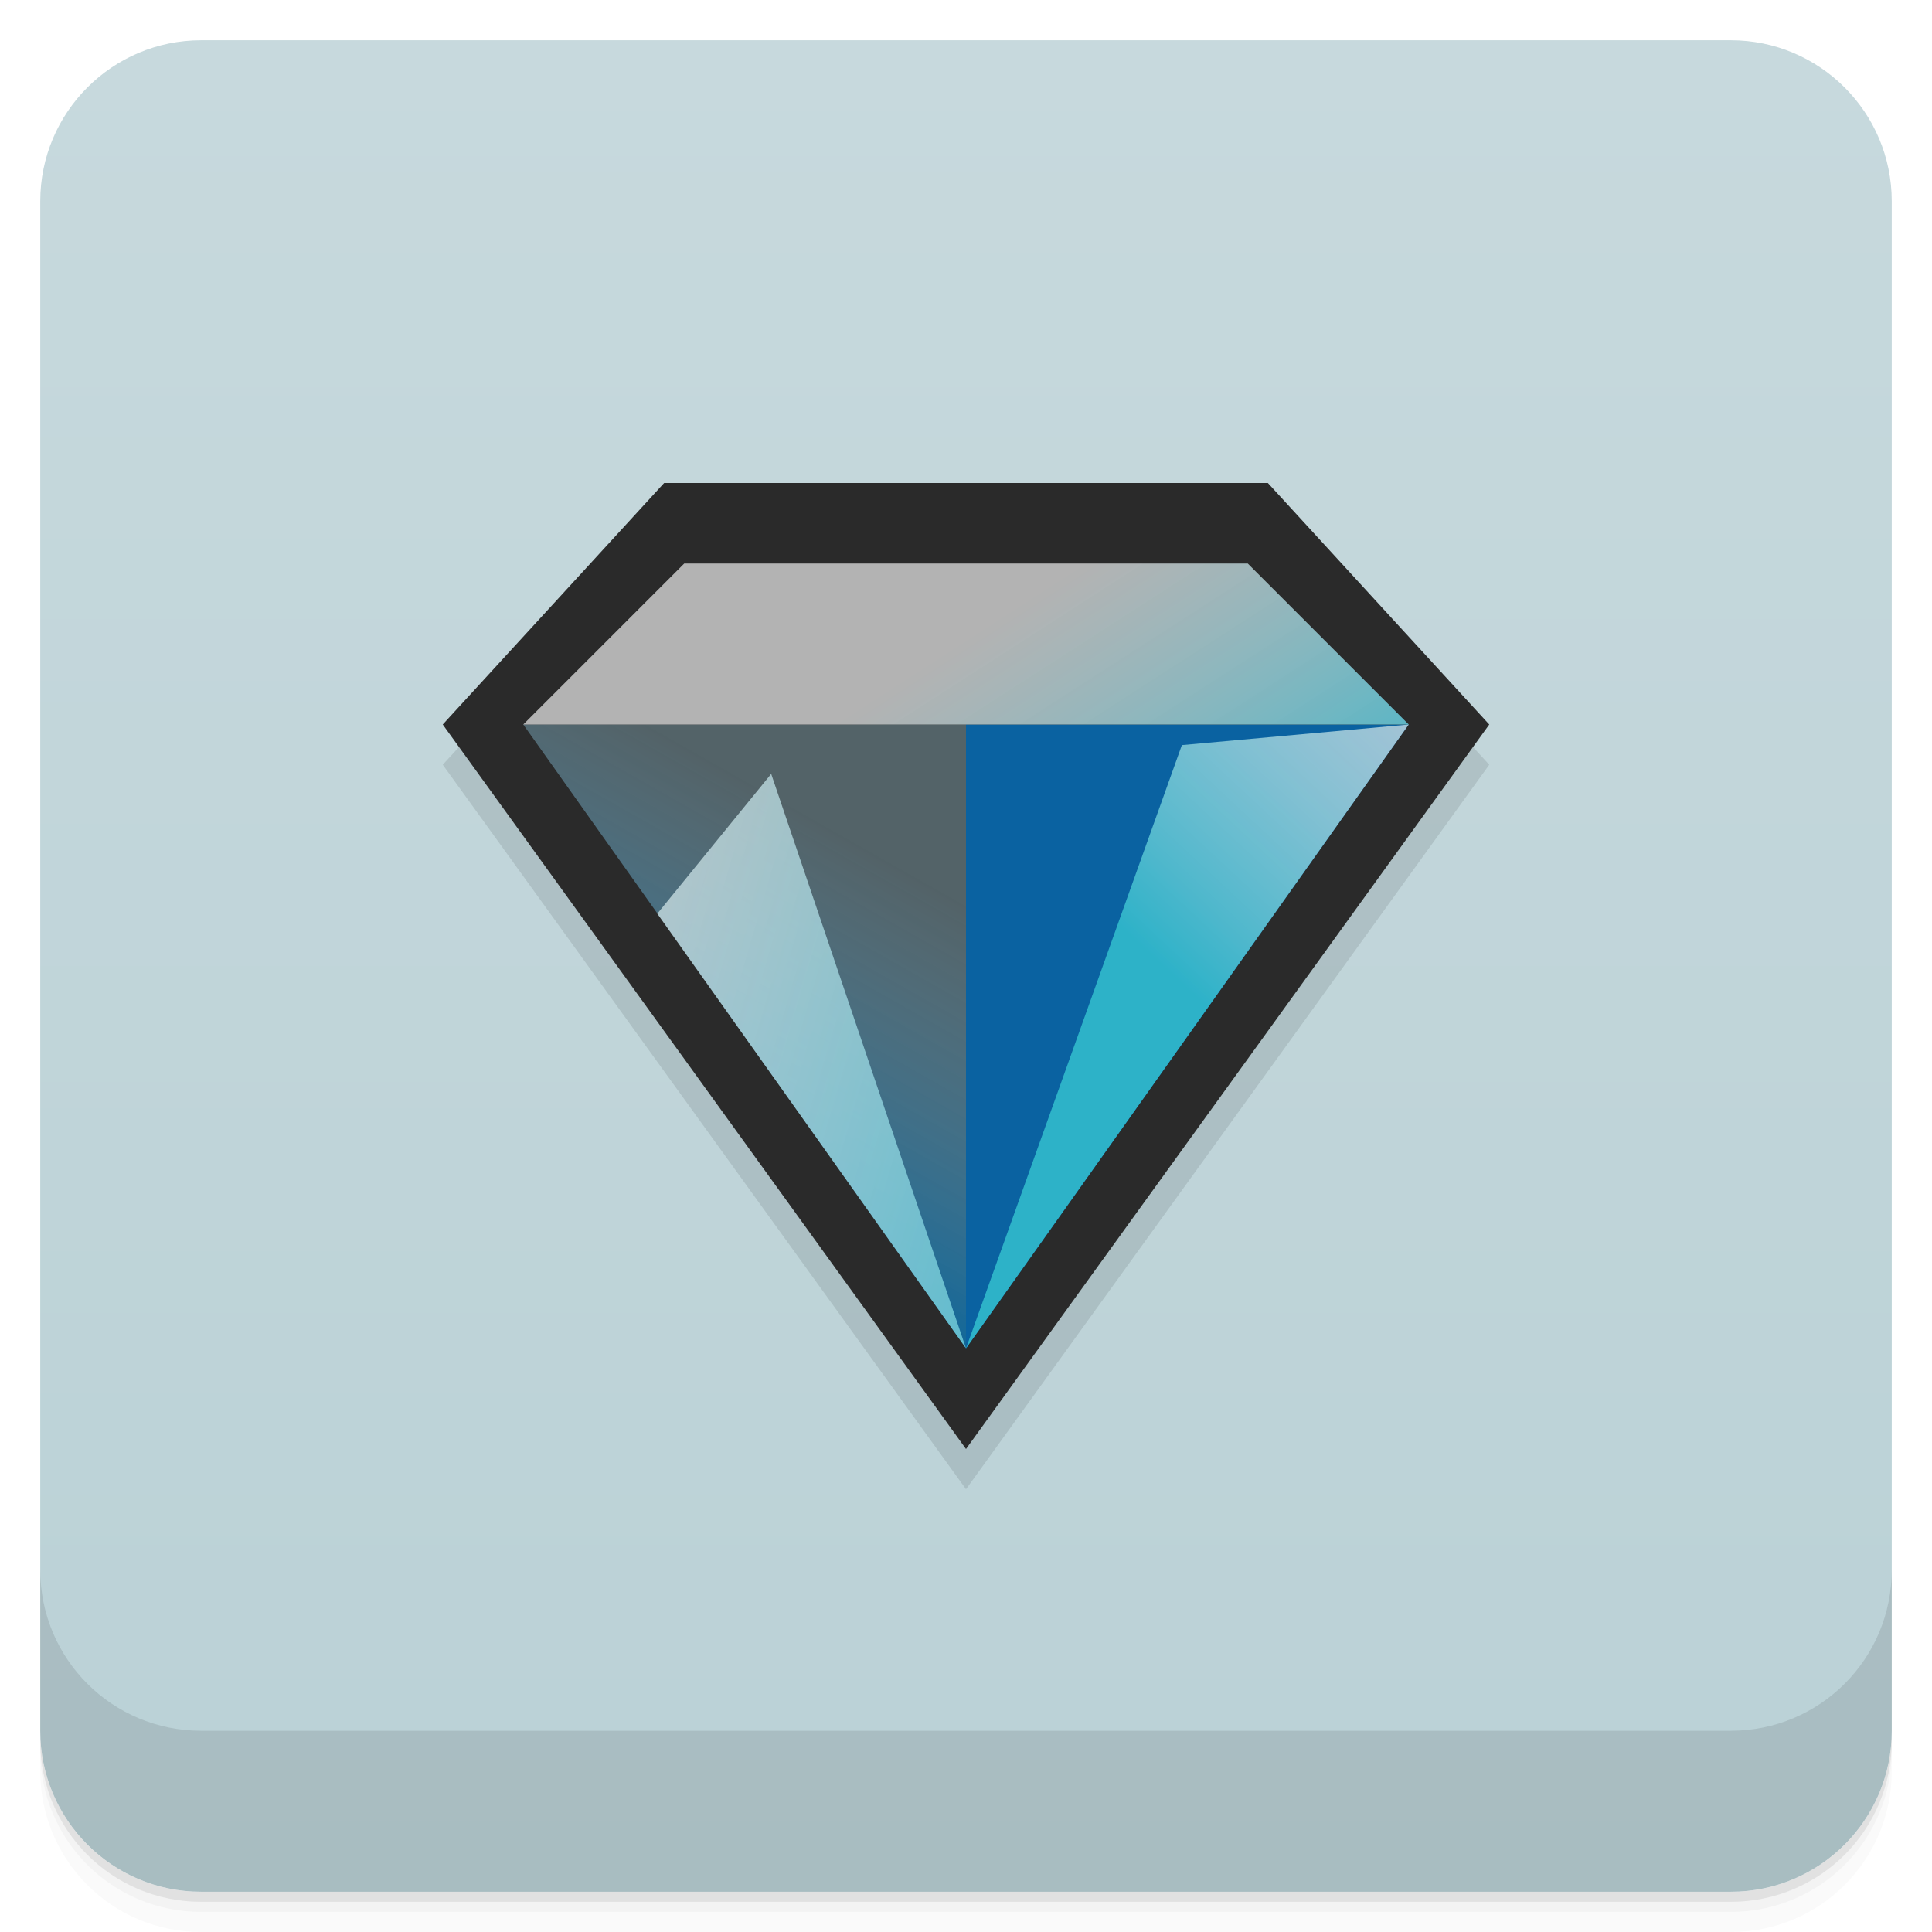
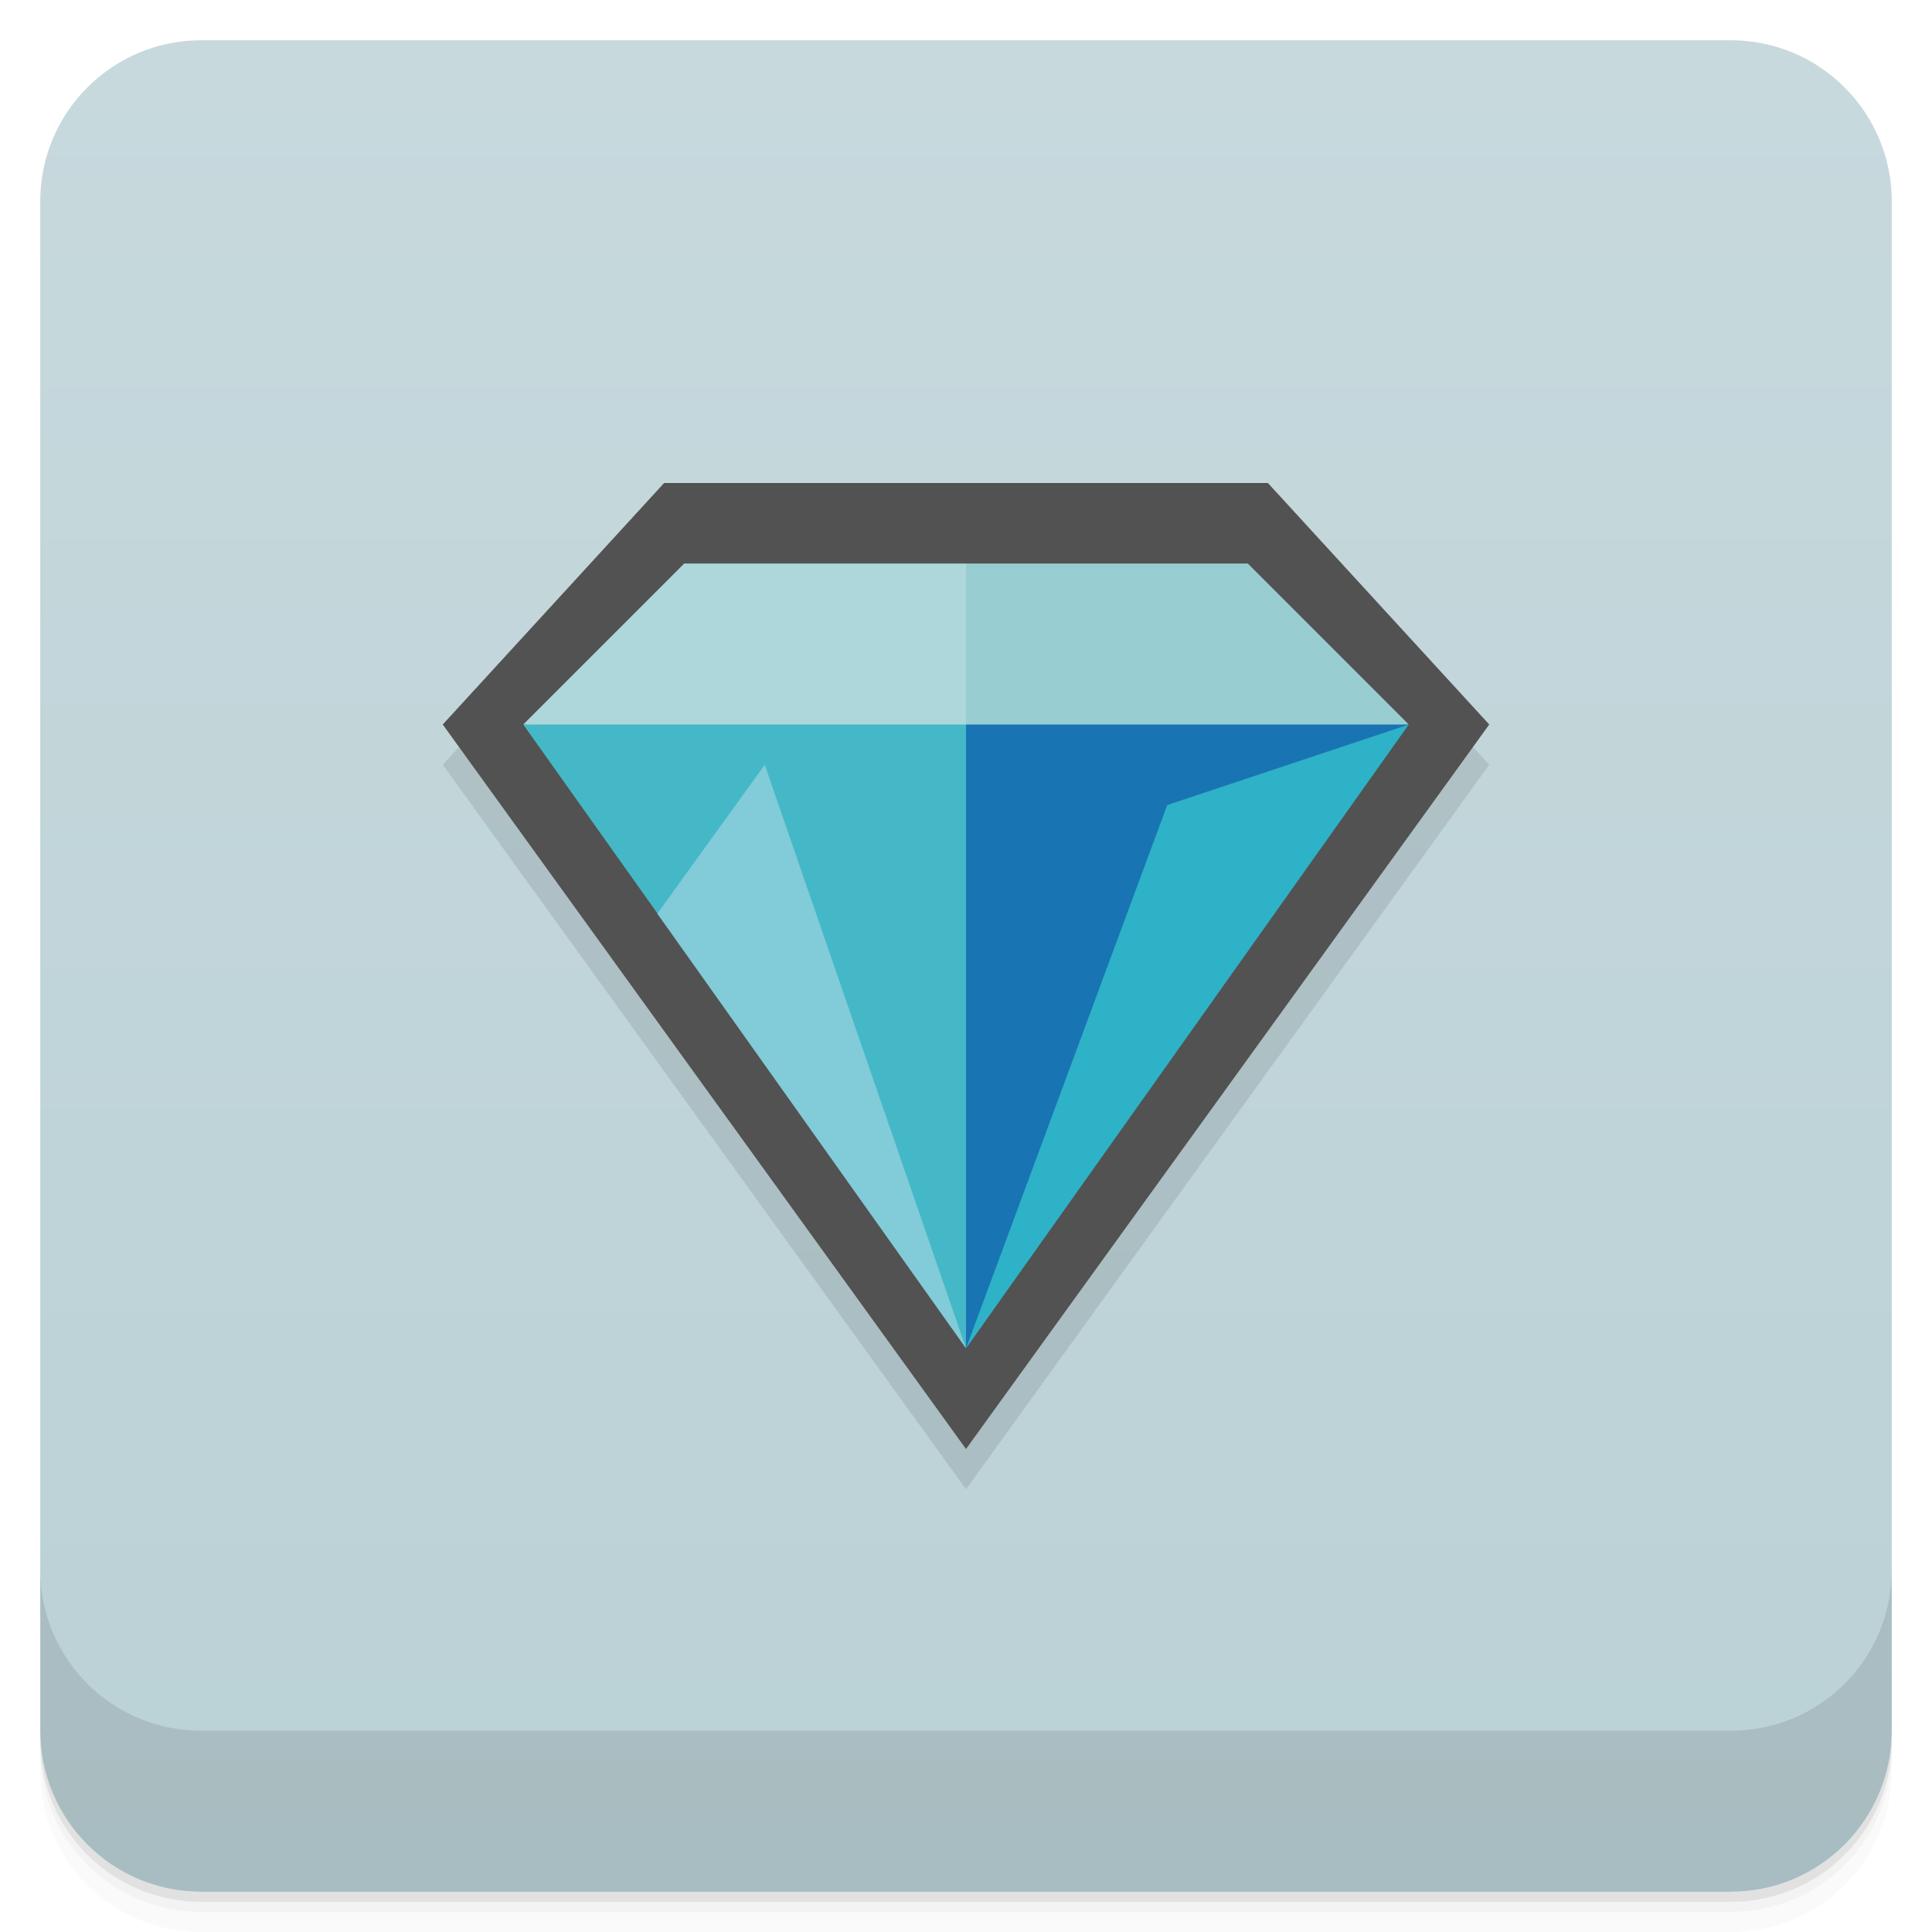
- <svg xmlns="http://www.w3.org/2000/svg" xmlns:xlink="http://www.w3.org/1999/xlink" version="1.1" viewBox="0 0 48 48">
+ <svg xmlns="http://www.w3.org/2000/svg" version="1.1" viewBox="0 0 48 48">
  <defs>
    <linearGradient id="bg" x2="0" y1="1" y2="47" gradientUnits="userSpaceOnUse">
      <stop style="stop-color:#c7d9dd" offset="0" />
      <stop style="stop-color:#bad1d6" offset="1" />
    </linearGradient>
-     <linearGradient id="linearGradient3475" y2="610.43" xlink:href="#linear1" gradientUnits="userSpaceOnUse" y1="372.62" gradientTransform="matrix(.03561 0 0 .066012 5.0232 -2.6161)" x2="677.44" x1="239.5" />
-     <linearGradient id="linear1" y2="610.43" gradientUnits="userSpaceOnUse" x2="677.44" gradientTransform="matrix(.03561 0 0 .066012 5.0232 -1.6161)" y1="372.62" x1="239.5">
-       <stop style="stop-color:#ececec;stop-opacity:.706" offset="0" />
-       <stop style="stop-color:#2db2c8" offset="1" />
-     </linearGradient>
-     <linearGradient id="linear0" y2="382.07" gradientUnits="userSpaceOnUse" x2="319.35" gradientTransform="matrix(.041209 0 0 .057047 5.0232 -2.6161)" y1="568.62" x1="243.07">
-       <stop style="stop-color:#00629c" offset="0" />
-       <stop style="stop-color:#92b9c6;stop-opacity:.392" offset="1" />
-     </linearGradient>
-     <linearGradient id="linear2" y2="573.2" xlink:href="#linear1" gradientUnits="userSpaceOnUse" x2="768.11" gradientTransform="matrix(.040429 0 0 .05811 5.0232 -2.6161)" y1="413.99" x1="871.16" />
-     <linearGradient id="linear3" y2="901.72" xlink:href="#linear1" gradientUnits="userSpaceOnUse" x2="342.98" gradientTransform="matrix(.1058 0 0 .022216 5.0232 -2.6161)" y1="847.02" x1="175.09" />
  </defs>
-   <path style="opacity:.02" d="m1 43v0.25c0 2.216 1.784 4 4 4h38c2.216 0 4-1.784 4-4v-0.25c0 2.216-1.784 4-4 4h-38c-2.216 0-4-1.784-4-4zm0 0.5v0.5c0 2.216 1.784 4 4 4h38c2.216 0 4-1.784 4-4v-0.5c0 2.216-1.784 4-4 4h-38c-2.216 0-4-1.784-4-4z" />
-   <path style="opacity:.05" d="m1 43.25v0.25c0 2.216 1.784 4 4 4h38c2.216 0 4-1.784 4-4v-0.25c0 2.216-1.784 4-4 4h-38c-2.216 0-4-1.784-4-4z" />
-   <path style="opacity:.1" d="m1 43v0.25c0 2.216 1.784 4 4 4h38c2.216 0 4-1.784 4-4v-0.25c0 2.216-1.784 4-4 4h-38c-2.216 0-4-1.784-4-4z" />
-   <rect style="fill:url(#bg)" rx="4" height="46" width="46" y="1" x="1" />
-   <path style="opacity:.1" d="m1 39v4c0 2.216 1.784 4 4 4h38c2.216 0 4-1.784 4-4v-4c0 2.216-1.784 4-4 4h-38c-2.216 0-4-1.784-4-4z" />
-   <path style="opacity:.1;fill-rule:evenodd" d="m16.5 13h15l5.5 6-13 18-13-18z" />
-   <path style="fill:#2a2a2a;fill-rule:evenodd" d="m16.5 12h15l5.5 6-13 18-13-18z" />
-   <path style="fill:#0a62a1;fill-rule:evenodd" d="m24 33.5 11-15.5h-11" />
-   <path style="fill:url(#linear0);fill-rule:evenodd" d="m24 33.495-11-15.495h11" />
-   <path style="fill:url(#linearGradient3475);fill-rule:evenodd" d="m24 33.5-4.84-14.273-2.83 3.473" />
-   <path style="fill:url(#linear2);fill-rule:evenodd" d="m29.363 18.512 5.637-0.512-11 15.5" />
-   <path style="fill:url(#linear3);fill-rule:evenodd" d="m13 18h22l-4-4h-14" />
+   <path d="m1 43v0.25c0 2.216 1.784 4 4 4h38c2.216 0 4-1.784 4-4v-0.25c0 2.216-1.784 4-4 4h-38c-2.216 0-4-1.784-4-4zm0 0.5v0.5c0 2.216 1.784 4 4 4h38c2.216 0 4-1.784 4-4v-0.5c0 2.216-1.784 4-4 4h-38c-2.216 0-4-1.784-4-4z" style="opacity:.02" />
+   <path d="m1 43.25v0.25c0 2.216 1.784 4 4 4h38c2.216 0 4-1.784 4-4v-0.25c0 2.216-1.784 4-4 4h-38c-2.216 0-4-1.784-4-4z" style="opacity:.05" />
+   <path d="m1 43v0.25c0 2.216 1.784 4 4 4h38c2.216 0 4-1.784 4-4v-0.25c0 2.216-1.784 4-4 4h-38c-2.216 0-4-1.784-4-4z" style="opacity:.1" />
+   <rect x="1" y="1" width="46" height="46" rx="4" style="fill:url(#bg)" />
+   <path d="m1 39v4c0 2.216 1.784 4 4 4h38c2.216 0 4-1.784 4-4v-4c0 2.216-1.784 4-4 4h-38c-2.216 0-4-1.784-4-4z" style="opacity:.1" />
+   <path d="m16.5 13h15l5.5 6-13 18-13-18z" style="opacity:.1" />
+   <path d="m16.5 12h15l5.5 6-13 18-13-18z" style="fill:#525252" />
+   <path d="m24 14-1 2 1 3 11-1-4-4z" style="fill:#98cdd2" />
+   <path d="m17 14-4 4 11 1v-5z" style="fill:#add7db" />
+   <path d="m24 18-1 8 1 7.5 5-8.5 6-7z" style="fill:#1974b3" />
+   <path d="m13 18 3.334 4.695 2.666 2.305 4.996 8.488 0.004 0.006v-15.494z" style="fill:#44b8c7" />
+   <path d="m19 19-2.67 3.699 7.67 10.801z" style="fill:#82cbd8" />
+   <path d="m35 18-6 2-5 13.5z" style="fill:#2db2c8" />
</svg>
